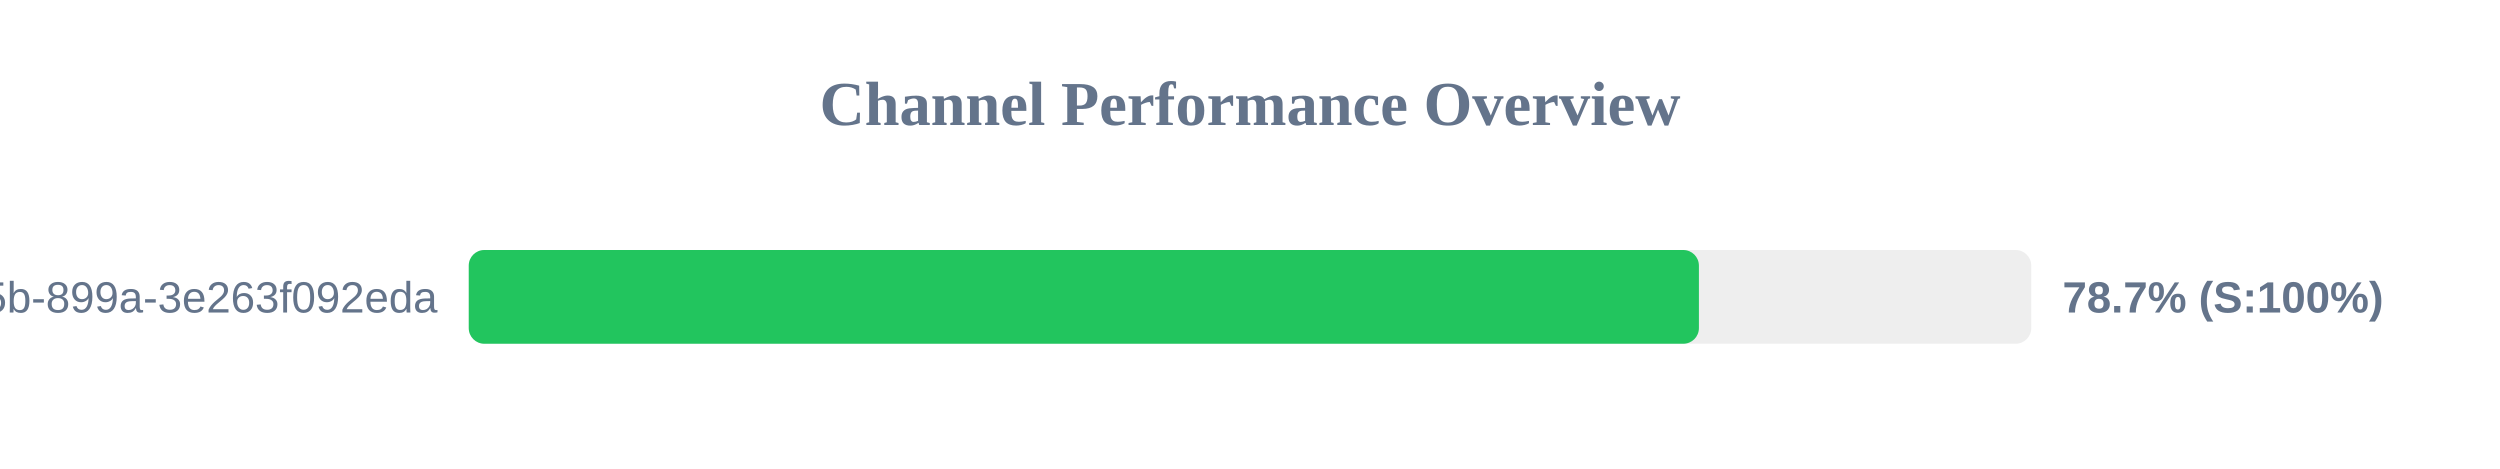
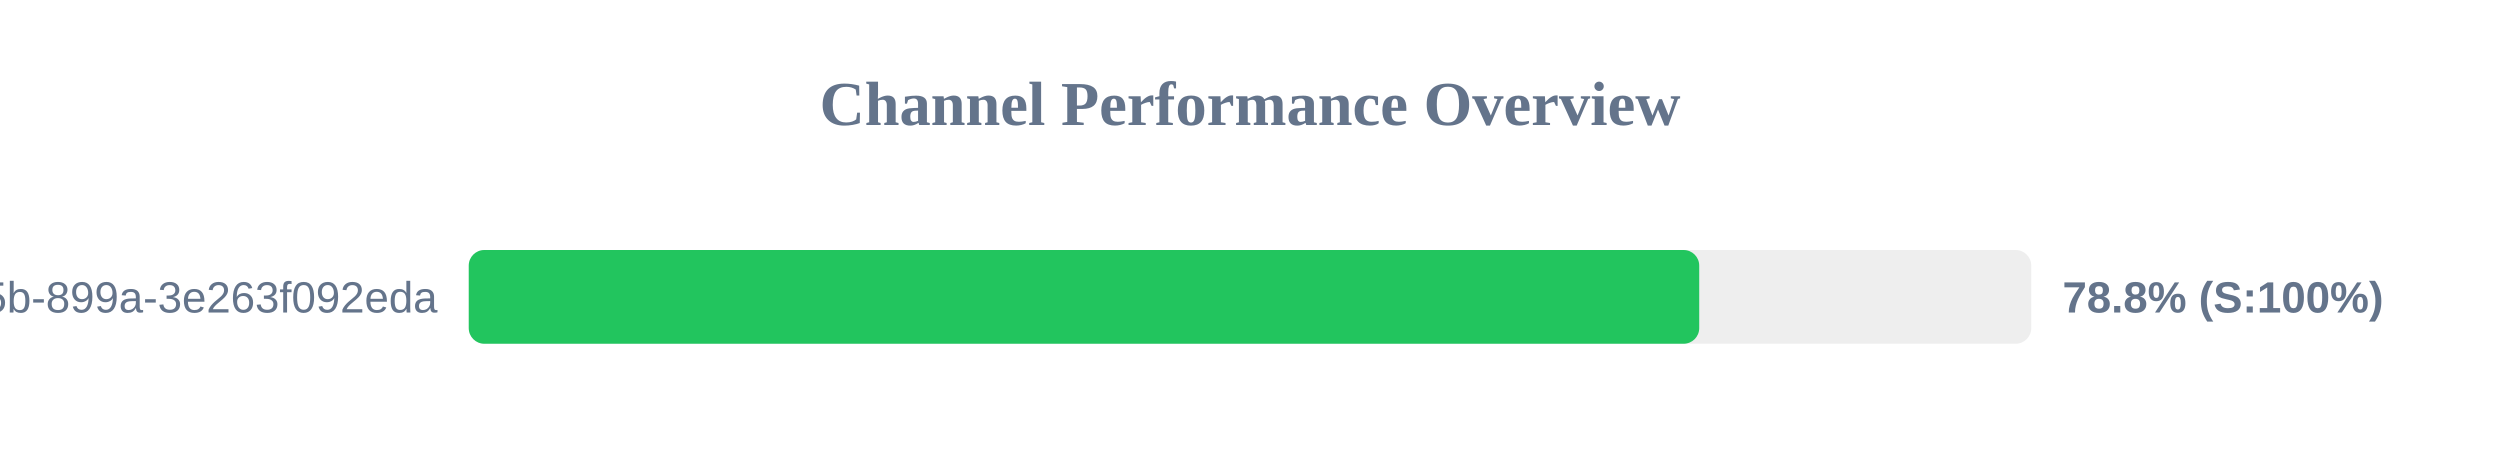
<svg xmlns="http://www.w3.org/2000/svg" width="800" height="150" version="1.1">
  <style>
        .row { font: 14px Arial; fill: #64748b; }
        .score { font: bold 14px Arial; fill: #64748b; }
    </style>
  <text x="400" y="40" text-anchor="middle" font-size="20px" font-weight="bold" fill="#64748b">Channel Performance Overview</text>
  <rect x="150" y="80" width="500" height="30" fill="#eee" rx="5" />
-   <rect x="150" y="80" width="393.65" height="30" fill="#22c55e" rx="5" />
+   <rect x="150" y="80" width="393.75" height="30" fill="#22c55e" rx="5" />
  <text x="140" y="100" text-anchor="end" class="row">?uuid=6bf726db-fb0b-405b-899a-3e263f092eda</text>
-   <text x="660" y="100" text-anchor="start" class="score">78.7% (S:100%)</text>
+   <text x="660" y="100" text-anchor="start" class="score">78.8% (S:100%)</text>
</svg>
